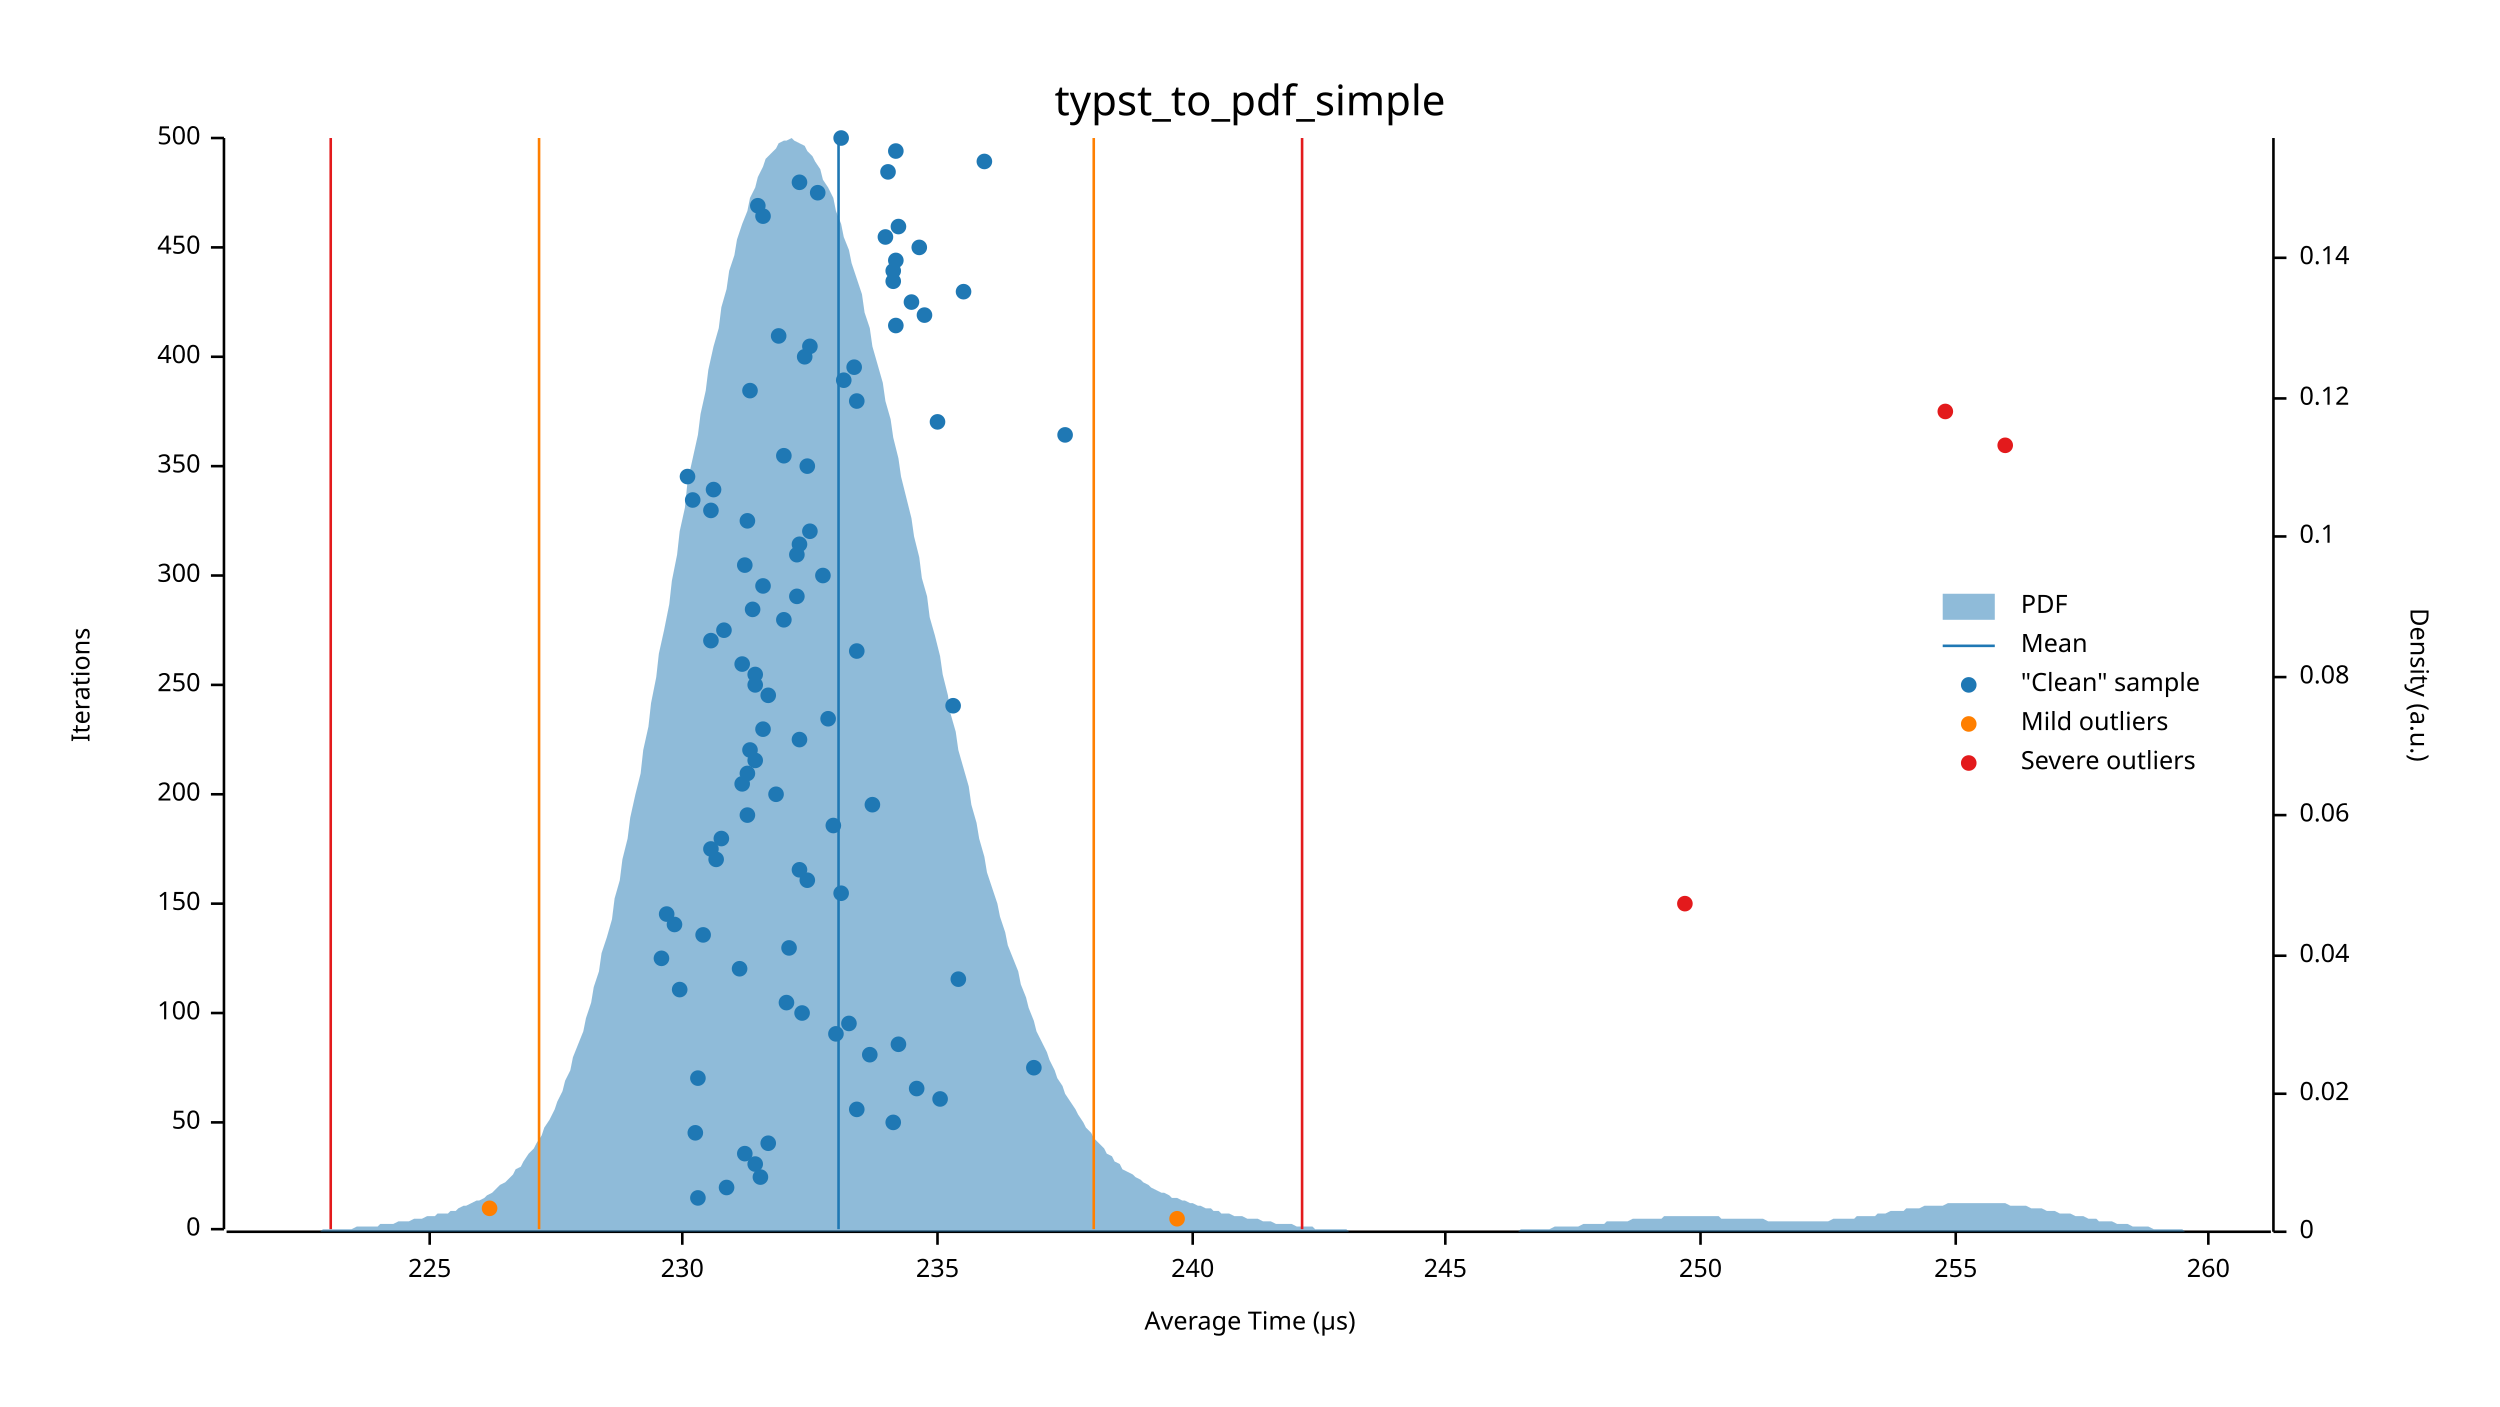
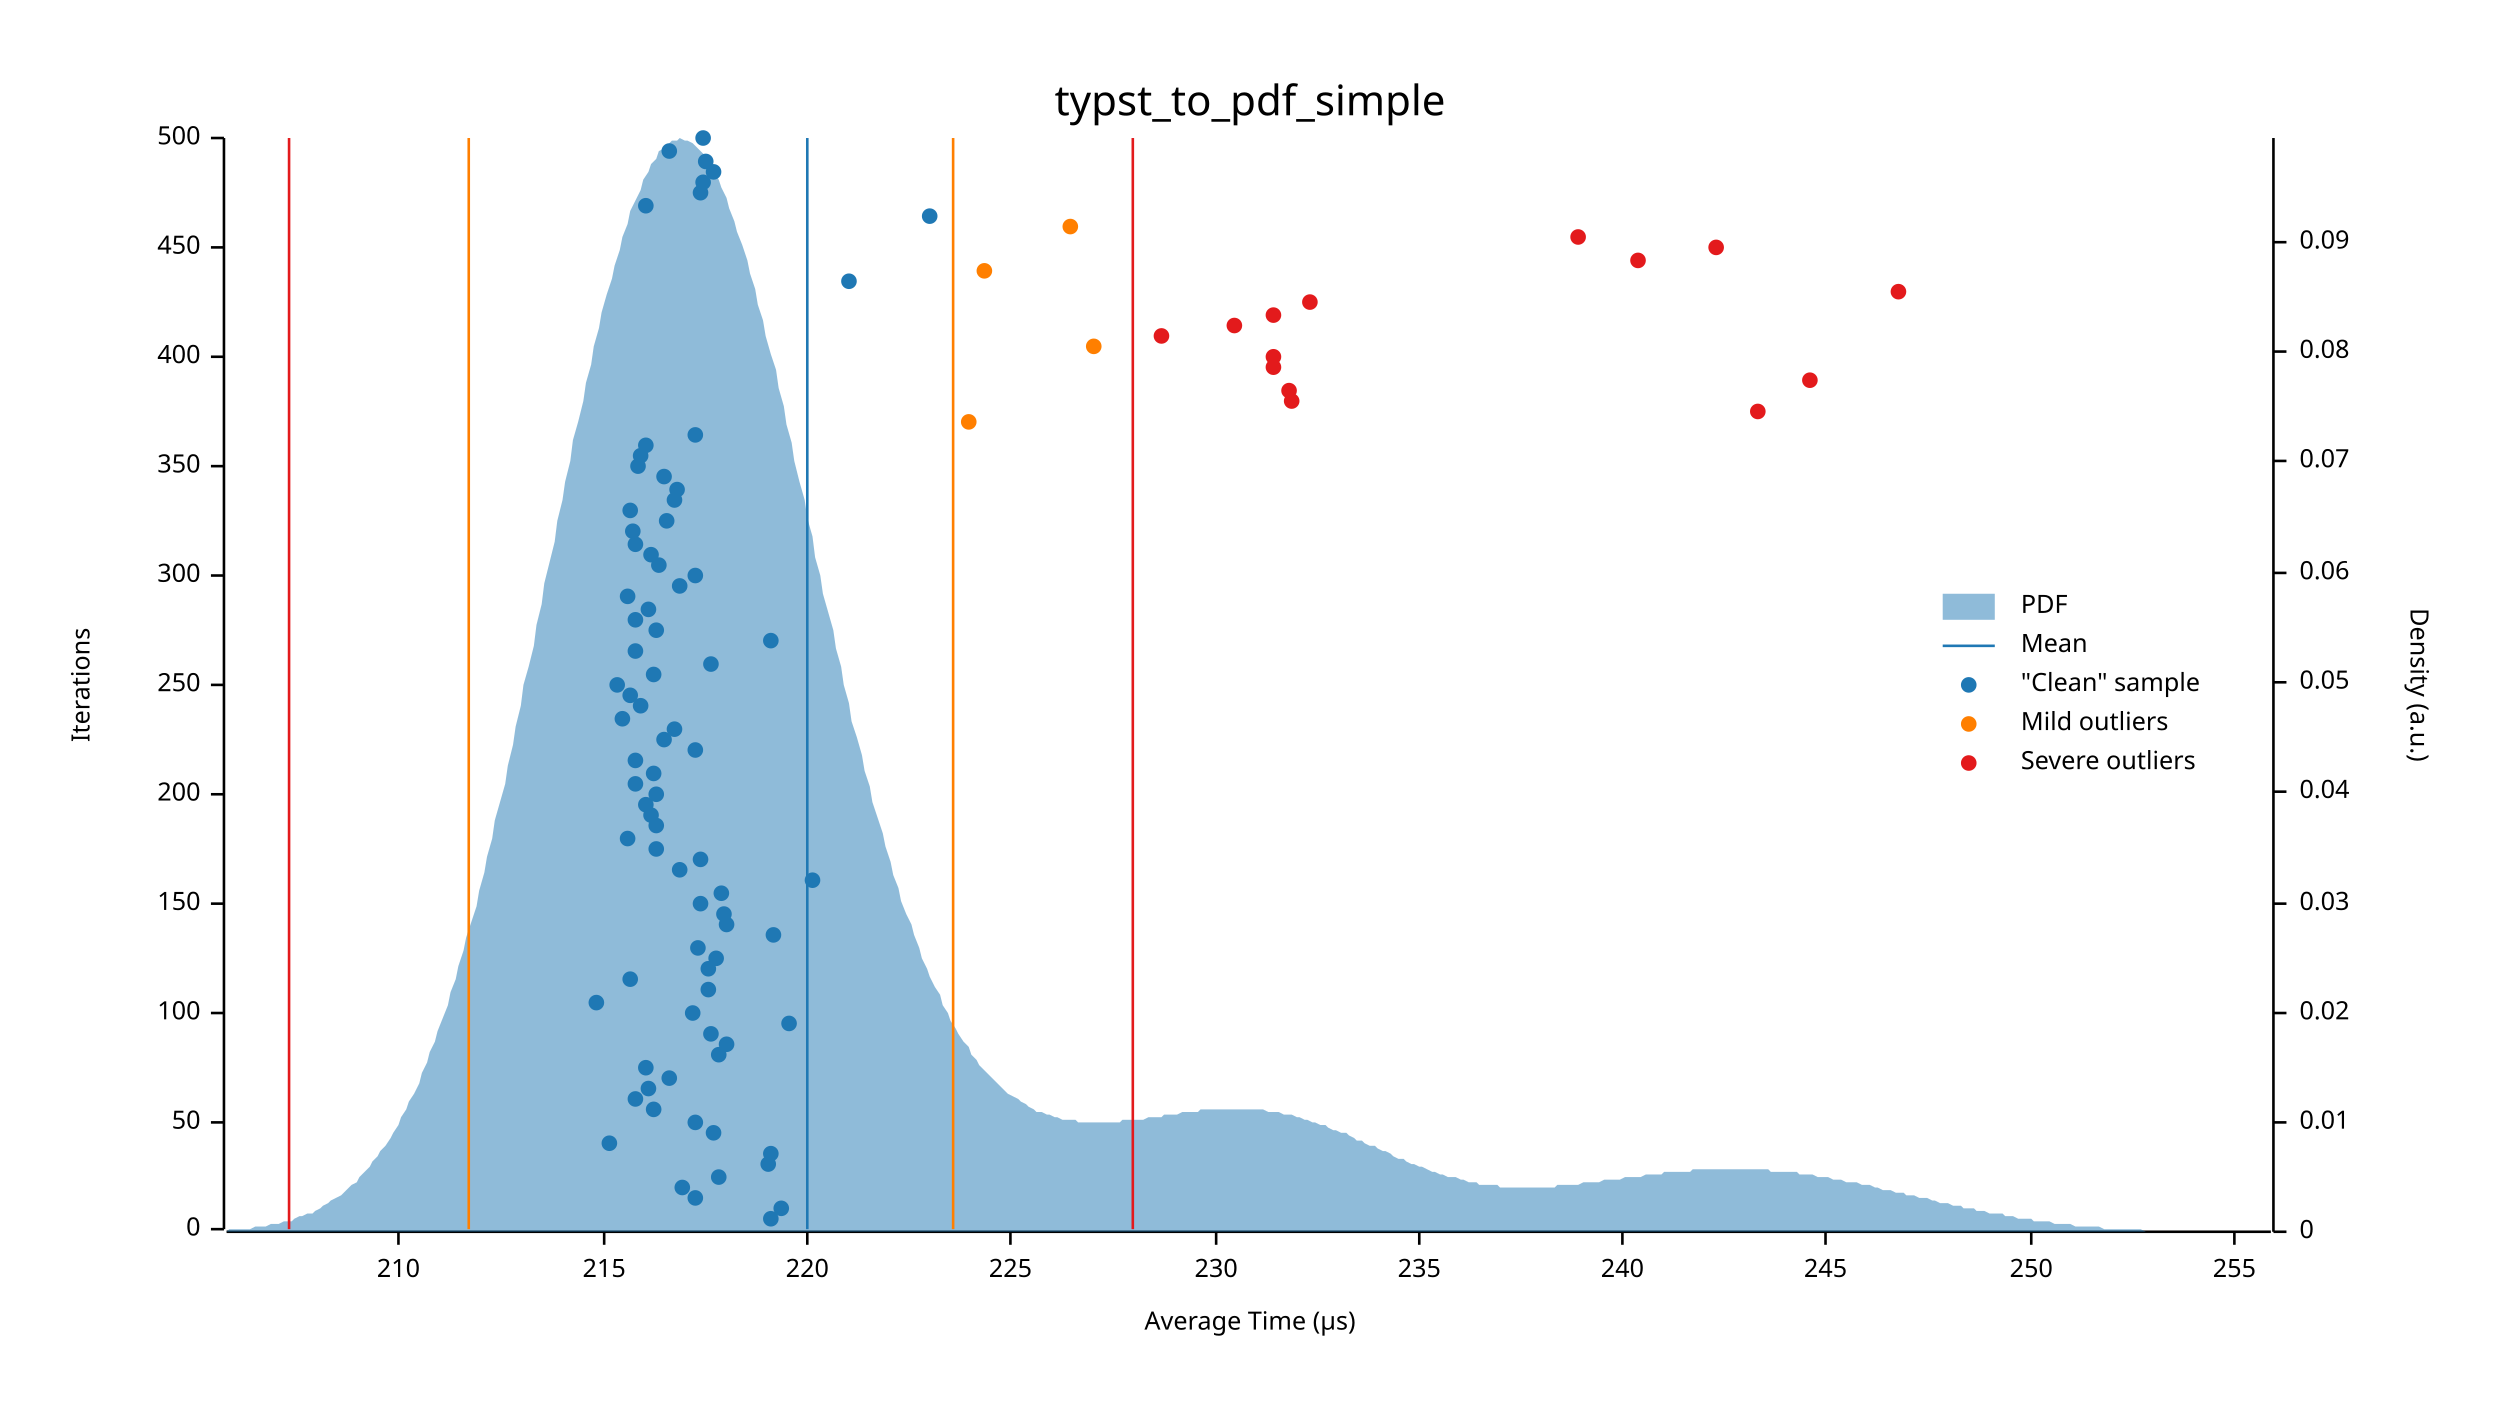
<svg xmlns="http://www.w3.org/2000/svg" width="960" height="540" viewBox="0 0 960 540">
  <text x="480" y="32" dy="0.76em" text-anchor="middle" font-family="sans-serif" font-size="16.129" opacity="1" fill="#000000">
typst_to_pdf_simple
</text>
  <text x="27" y="263" dy="0.76em" text-anchor="middle" font-family="sans-serif" font-size="9.677" opacity="1" fill="#000000" transform="rotate(270, 27, 263)">
Iterations
</text>
  <text x="480" y="513" dy="-0.5ex" text-anchor="middle" font-family="sans-serif" font-size="9.677" opacity="1" fill="#000000">
Average Time (µs)
</text>
  <polyline fill="none" opacity="1" stroke="#000000" stroke-width="1" points="86,53 86,472 " />
  <text x="77" y="472" dy="0.5ex" text-anchor="end" font-family="sans-serif" font-size="9.677" opacity="1" fill="#000000">
0
</text>
  <polyline fill="none" opacity="1" stroke="#000000" stroke-width="1" points="81,472 86,472 " />
  <text x="77" y="431" dy="0.5ex" text-anchor="end" font-family="sans-serif" font-size="9.677" opacity="1" fill="#000000">
50
</text>
  <polyline fill="none" opacity="1" stroke="#000000" stroke-width="1" points="81,431 86,431 " />
  <text x="77" y="389" dy="0.5ex" text-anchor="end" font-family="sans-serif" font-size="9.677" opacity="1" fill="#000000">
100
</text>
  <polyline fill="none" opacity="1" stroke="#000000" stroke-width="1" points="81,389 86,389 " />
  <text x="77" y="347" dy="0.5ex" text-anchor="end" font-family="sans-serif" font-size="9.677" opacity="1" fill="#000000">
150
</text>
  <polyline fill="none" opacity="1" stroke="#000000" stroke-width="1" points="81,347 86,347 " />
  <text x="77" y="305" dy="0.5ex" text-anchor="end" font-family="sans-serif" font-size="9.677" opacity="1" fill="#000000">
200
</text>
  <polyline fill="none" opacity="1" stroke="#000000" stroke-width="1" points="81,305 86,305 " />
  <text x="77" y="263" dy="0.5ex" text-anchor="end" font-family="sans-serif" font-size="9.677" opacity="1" fill="#000000">
250
</text>
  <polyline fill="none" opacity="1" stroke="#000000" stroke-width="1" points="81,263 86,263 " />
  <text x="77" y="221" dy="0.5ex" text-anchor="end" font-family="sans-serif" font-size="9.677" opacity="1" fill="#000000">
300
</text>
  <polyline fill="none" opacity="1" stroke="#000000" stroke-width="1" points="81,221 86,221 " />
  <text x="77" y="179" dy="0.5ex" text-anchor="end" font-family="sans-serif" font-size="9.677" opacity="1" fill="#000000">
350
</text>
  <polyline fill="none" opacity="1" stroke="#000000" stroke-width="1" points="81,179 86,179 " />
  <text x="77" y="137" dy="0.5ex" text-anchor="end" font-family="sans-serif" font-size="9.677" opacity="1" fill="#000000">
400
</text>
  <polyline fill="none" opacity="1" stroke="#000000" stroke-width="1" points="81,137 86,137 " />
  <text x="77" y="95" dy="0.5ex" text-anchor="end" font-family="sans-serif" font-size="9.677" opacity="1" fill="#000000">
450
</text>
  <polyline fill="none" opacity="1" stroke="#000000" stroke-width="1" points="81,95 86,95 " />
  <text x="77" y="53" dy="0.5ex" text-anchor="end" font-family="sans-serif" font-size="9.677" opacity="1" fill="#000000">
500
</text>
  <polyline fill="none" opacity="1" stroke="#000000" stroke-width="1" points="81,53 86,53 " />
  <polyline fill="none" opacity="1" stroke="#000000" stroke-width="1" points="87,473 872,473 " />
-   <text x="165" y="483" dy="0.76em" text-anchor="middle" font-family="sans-serif" font-size="9.677" opacity="1" fill="#000000">
+   <text x="153" y="483" dy="0.76em" text-anchor="middle" font-family="sans-serif" font-size="9.677" opacity="1" fill="#000000">
+ 210
+ </text>
+   <polyline fill="none" opacity="1" stroke="#000000" stroke-width="1" points="153,473 153,478 " />
+   <text x="232" y="483" dy="0.76em" text-anchor="middle" font-family="sans-serif" font-size="9.677" opacity="1" fill="#000000">
+ 215
+ </text>
+   <polyline fill="none" opacity="1" stroke="#000000" stroke-width="1" points="232,473 232,478 " />
+   <text x="310" y="483" dy="0.76em" text-anchor="middle" font-family="sans-serif" font-size="9.677" opacity="1" fill="#000000">
+ 220
+ </text>
+   <polyline fill="none" opacity="1" stroke="#000000" stroke-width="1" points="310,473 310,478 " />
+   <text x="388" y="483" dy="0.76em" text-anchor="middle" font-family="sans-serif" font-size="9.677" opacity="1" fill="#000000">
225
</text>
-   <polyline fill="none" opacity="1" stroke="#000000" stroke-width="1" points="165,473 165,478 " />
-   <text x="262" y="483" dy="0.76em" text-anchor="middle" font-family="sans-serif" font-size="9.677" opacity="1" fill="#000000">
+   <polyline fill="none" opacity="1" stroke="#000000" stroke-width="1" points="388,473 388,478 " />
+   <text x="467" y="483" dy="0.76em" text-anchor="middle" font-family="sans-serif" font-size="9.677" opacity="1" fill="#000000">
230
</text>
-   <polyline fill="none" opacity="1" stroke="#000000" stroke-width="1" points="262,473 262,478 " />
-   <text x="360" y="483" dy="0.76em" text-anchor="middle" font-family="sans-serif" font-size="9.677" opacity="1" fill="#000000">
+   <polyline fill="none" opacity="1" stroke="#000000" stroke-width="1" points="467,473 467,478 " />
+   <text x="545" y="483" dy="0.76em" text-anchor="middle" font-family="sans-serif" font-size="9.677" opacity="1" fill="#000000">
235
</text>
-   <polyline fill="none" opacity="1" stroke="#000000" stroke-width="1" points="360,473 360,478 " />
-   <text x="458" y="483" dy="0.76em" text-anchor="middle" font-family="sans-serif" font-size="9.677" opacity="1" fill="#000000">
+   <polyline fill="none" opacity="1" stroke="#000000" stroke-width="1" points="545,473 545,478 " />
+   <text x="623" y="483" dy="0.76em" text-anchor="middle" font-family="sans-serif" font-size="9.677" opacity="1" fill="#000000">
240
</text>
-   <polyline fill="none" opacity="1" stroke="#000000" stroke-width="1" points="458,473 458,478 " />
-   <text x="555" y="483" dy="0.76em" text-anchor="middle" font-family="sans-serif" font-size="9.677" opacity="1" fill="#000000">
+   <polyline fill="none" opacity="1" stroke="#000000" stroke-width="1" points="623,473 623,478 " />
+   <text x="701" y="483" dy="0.76em" text-anchor="middle" font-family="sans-serif" font-size="9.677" opacity="1" fill="#000000">
245
</text>
-   <polyline fill="none" opacity="1" stroke="#000000" stroke-width="1" points="555,473 555,478 " />
-   <text x="653" y="483" dy="0.76em" text-anchor="middle" font-family="sans-serif" font-size="9.677" opacity="1" fill="#000000">
+   <polyline fill="none" opacity="1" stroke="#000000" stroke-width="1" points="701,473 701,478 " />
+   <text x="780" y="483" dy="0.76em" text-anchor="middle" font-family="sans-serif" font-size="9.677" opacity="1" fill="#000000">
250
</text>
-   <polyline fill="none" opacity="1" stroke="#000000" stroke-width="1" points="653,473 653,478 " />
-   <text x="751" y="483" dy="0.76em" text-anchor="middle" font-family="sans-serif" font-size="9.677" opacity="1" fill="#000000">
+   <polyline fill="none" opacity="1" stroke="#000000" stroke-width="1" points="780,473 780,478 " />
+   <text x="858" y="483" dy="0.76em" text-anchor="middle" font-family="sans-serif" font-size="9.677" opacity="1" fill="#000000">
255
</text>
-   <polyline fill="none" opacity="1" stroke="#000000" stroke-width="1" points="751,473 751,478 " />
-   <text x="848" y="483" dy="0.76em" text-anchor="middle" font-family="sans-serif" font-size="9.677" opacity="1" fill="#000000">
- 260
- </text>
-   <polyline fill="none" opacity="1" stroke="#000000" stroke-width="1" points="848,473 848,478 " />
+   <polyline fill="none" opacity="1" stroke="#000000" stroke-width="1" points="858,473 858,478 " />
  <text x="933" y="263" dy="0.76em" text-anchor="middle" font-family="sans-serif" font-size="9.677" opacity="1" fill="#000000" transform="rotate(90, 933, 263)">
Density (a.u.)
</text>
  <polyline fill="none" opacity="1" stroke="#000000" stroke-width="1" points="873,53 873,473 " />
  <text x="883" y="473" dy="0.5ex" text-anchor="start" font-family="sans-serif" font-size="9.677" opacity="1" fill="#000000">
0
</text>
  <polyline fill="none" opacity="1" stroke="#000000" stroke-width="1" points="873,473 878,473 " />
-   <text x="883" y="420" dy="0.5ex" text-anchor="start" font-family="sans-serif" font-size="9.677" opacity="1" fill="#000000">
+   <text x="883" y="431" dy="0.5ex" text-anchor="start" font-family="sans-serif" font-size="9.677" opacity="1" fill="#000000">
+ 0.01
+ </text>
+   <polyline fill="none" opacity="1" stroke="#000000" stroke-width="1" points="873,431 878,431 " />
+   <text x="883" y="389" dy="0.5ex" text-anchor="start" font-family="sans-serif" font-size="9.677" opacity="1" fill="#000000">
0.02
</text>
-   <polyline fill="none" opacity="1" stroke="#000000" stroke-width="1" points="873,420 878,420 " />
-   <text x="883" y="367" dy="0.5ex" text-anchor="start" font-family="sans-serif" font-size="9.677" opacity="1" fill="#000000">
+   <polyline fill="none" opacity="1" stroke="#000000" stroke-width="1" points="873,389 878,389 " />
+   <text x="883" y="347" dy="0.5ex" text-anchor="start" font-family="sans-serif" font-size="9.677" opacity="1" fill="#000000">
+ 0.03
+ </text>
+   <polyline fill="none" opacity="1" stroke="#000000" stroke-width="1" points="873,347 878,347 " />
+   <text x="883" y="304" dy="0.5ex" text-anchor="start" font-family="sans-serif" font-size="9.677" opacity="1" fill="#000000">
0.04
</text>
-   <polyline fill="none" opacity="1" stroke="#000000" stroke-width="1" points="873,367 878,367 " />
-   <text x="883" y="313" dy="0.5ex" text-anchor="start" font-family="sans-serif" font-size="9.677" opacity="1" fill="#000000">
+   <polyline fill="none" opacity="1" stroke="#000000" stroke-width="1" points="873,304 878,304 " />
+   <text x="883" y="262" dy="0.5ex" text-anchor="start" font-family="sans-serif" font-size="9.677" opacity="1" fill="#000000">
+ 0.05
+ </text>
+   <polyline fill="none" opacity="1" stroke="#000000" stroke-width="1" points="873,262 878,262 " />
+   <text x="883" y="220" dy="0.5ex" text-anchor="start" font-family="sans-serif" font-size="9.677" opacity="1" fill="#000000">
0.06
</text>
-   <polyline fill="none" opacity="1" stroke="#000000" stroke-width="1" points="873,313 878,313 " />
-   <text x="883" y="260" dy="0.5ex" text-anchor="start" font-family="sans-serif" font-size="9.677" opacity="1" fill="#000000">
+   <polyline fill="none" opacity="1" stroke="#000000" stroke-width="1" points="873,220 878,220 " />
+   <text x="883" y="177" dy="0.5ex" text-anchor="start" font-family="sans-serif" font-size="9.677" opacity="1" fill="#000000">
+ 0.07
+ </text>
+   <polyline fill="none" opacity="1" stroke="#000000" stroke-width="1" points="873,177 878,177 " />
+   <text x="883" y="135" dy="0.5ex" text-anchor="start" font-family="sans-serif" font-size="9.677" opacity="1" fill="#000000">
0.08
</text>
-   <polyline fill="none" opacity="1" stroke="#000000" stroke-width="1" points="873,260 878,260 " />
-   <text x="883" y="206" dy="0.5ex" text-anchor="start" font-family="sans-serif" font-size="9.677" opacity="1" fill="#000000">
- 0.1
- </text>
-   <polyline fill="none" opacity="1" stroke="#000000" stroke-width="1" points="873,206 878,206 " />
-   <text x="883" y="153" dy="0.5ex" text-anchor="start" font-family="sans-serif" font-size="9.677" opacity="1" fill="#000000">
- 0.12
- </text>
-   <polyline fill="none" opacity="1" stroke="#000000" stroke-width="1" points="873,153 878,153 " />
-   <text x="883" y="99" dy="0.5ex" text-anchor="start" font-family="sans-serif" font-size="9.677" opacity="1" fill="#000000">
- 0.14
- </text>
-   <polyline fill="none" opacity="1" stroke="#000000" stroke-width="1" points="873,99 878,99 " />
-   <polygon opacity="0.5" fill="#1F78B4" points="87,473 88,473 90,473 91,473 93,473 94,473 96,473 98,473 99,473 101,473 102,473 104,473 105,473 107,473 109,473 110,473 112,473 113,473 115,473 116,473 118,473 120,473 121,473 123,473 124,472 126,472 127,472 129,472 131,472 132,472 134,472 135,472 137,471 138,471 140,471 142,471 143,471 145,471 146,470 148,470 150,470 151,470 153,469 154,469 156,469 157,469 159,468 161,468 162,468 164,467 165,467 167,467 168,466 170,466 172,466 173,465 175,465 176,464 178,463 179,463 181,462 183,461 184,461 186,460 187,459 189,458 190,457 192,455 194,454 195,453 197,451 198,449 200,448 201,446 203,443 205,441 206,439 208,436 209,433 211,430 213,426 214,423 216,419 217,415 219,411 220,406 222,401 224,396 225,391 227,385 228,379 230,373 231,366 233,360 235,353 236,345 238,338 239,330 241,322 242,314 244,305 246,297 247,288 249,279 250,270 252,260 253,251 255,242 257,232 258,223 260,213 261,204 263,195 264,185 266,176 268,167 269,159 271,150 272,142 274,133 276,126 277,118 279,111 280,104 282,98 283,92 285,86 287,81 288,76 290,72 291,68 293,64 294,61 296,59 298,57 299,55 301,54 302,54 304,53 305,54 307,55 309,56 310,58 312,60 313,62 315,65 316,69 318,72 320,76 321,81 323,86 324,91 326,96 327,101 329,107 331,113 332,120 334,126 335,133 337,140 339,147 340,154 342,161 343,168 345,176 346,183 348,191 350,199 351,206 353,214 354,222 356,229 357,237 359,244 361,252 362,259 364,267 365,274 367,281 368,288 370,295 372,302 373,309 375,316 376,322 378,329 379,335 381,341 383,347 384,352 386,358 387,363 389,368 391,373 392,378 394,383 395,387 397,392 398,396 400,400 402,404 403,407 405,411 406,414 408,417 409,420 411,423 413,426 414,428 416,431 417,433 419,435 420,437 422,439 424,441 425,443 427,444 428,446 430,447 431,449 433,450 435,451 436,452 438,453 439,454 441,455 442,456 444,457 446,458 447,458 449,459 450,460 452,460 454,461 455,461 457,462 458,462 460,463 461,463 463,464 465,464 466,465 468,465 469,466 471,466 472,466 474,467 476,467 477,467 479,468 480,468 482,468 483,468 485,469 487,469 488,469 490,470 491,470 493,470 494,470 496,470 498,471 499,471 501,471 502,471 504,471 505,472 507,472 509,472 510,472 512,472 513,472 515,472 517,472 518,473 520,473 521,473 523,473 524,473 526,473 528,473 529,473 531,473 532,473 534,473 535,473 537,473 539,473 540,473 542,473 543,473 545,473 546,473 548,473 550,473 551,473 553,473 554,473 556,473 557,473 559,473 561,473 562,473 564,473 565,473 567,473 568,473 570,473 572,473 573,473 575,473 576,473 578,473 580,473 581,473 583,473 584,472 586,472 587,472 589,472 591,472 592,472 594,472 595,472 597,471 598,471 600,471 602,471 603,471 605,471 606,471 608,470 609,470 611,470 613,470 614,470 616,470 617,469 619,469 620,469 622,469 624,469 625,469 627,468 628,468 630,468 632,468 633,468 635,468 636,468 638,468 639,467 641,467 643,467 644,467 646,467 647,467 649,467 650,467 652,467 654,467 655,467 657,467 658,467 660,467 661,468 663,468 665,468 666,468 668,468 669,468 671,468 672,468 674,468 676,468 677,468 679,469 680,469 682,469 683,469 685,469 687,469 688,469 690,469 691,469 693,469 695,469 696,469 698,469 699,469 701,469 702,469 704,468 706,468 707,468 709,468 710,468 712,468 713,467 715,467 717,467 718,467 720,467 721,466 723,466 724,466 726,465 728,465 729,465 731,465 732,464 734,464 735,464 737,464 739,463 740,463 742,463 743,463 745,463 746,463 748,462 750,462 751,462 753,462 754,462 756,462 758,462 759,462 761,462 762,462 764,462 765,462 767,462 769,462 770,462 772,463 773,463 775,463 776,463 778,463 780,464 781,464 783,464 784,464 786,465 787,465 789,465 791,466 792,466 794,466 795,466 797,467 798,467 800,467 802,468 803,468 805,468 806,469 808,469 809,469 811,469 813,470 814,470 816,470 817,470 819,471 821,471 822,471 824,471 825,471 827,472 828,472 830,472 832,472 833,472 835,472 836,472 838,472 839,473 841,473 843,473 844,473 846,473 847,473 849,473 850,473 852,473 854,473 855,473 857,473 858,473 860,473 861,473 863,473 865,473 866,473 868,473 869,473 871,473 873,473 873,473 87,473 " />
-   <polyline fill="none" opacity="1" stroke="#1F78B4" stroke-width="1" points="322,472 322,53 " />
-   <polyline fill="none" opacity="1" stroke="#FF7F00" stroke-width="1" points="207,472 207,53 " />
-   <polyline fill="none" opacity="1" stroke="#FF7F00" stroke-width="1" points="420,472 420,53 " />
-   <polyline fill="none" opacity="1" stroke="#E31A1C" stroke-width="1" points="127,472 127,53 " />
-   <polyline fill="none" opacity="1" stroke="#E31A1C" stroke-width="1" points="500,472 500,53 " />
-   <circle cx="268" cy="460" r="3" opacity="1" fill="#1F78B4" stroke="none" stroke-width="1" />
-   <circle cx="279" cy="456" r="3" opacity="1" fill="#1F78B4" stroke="none" stroke-width="1" />
-   <circle cx="292" cy="452" r="3" opacity="1" fill="#1F78B4" stroke="none" stroke-width="1" />
-   <circle cx="290" cy="447" r="3" opacity="1" fill="#1F78B4" stroke="none" stroke-width="1" />
-   <circle cx="286" cy="443" r="3" opacity="1" fill="#1F78B4" stroke="none" stroke-width="1" />
-   <circle cx="295" cy="439" r="3" opacity="1" fill="#1F78B4" stroke="none" stroke-width="1" />
-   <circle cx="267" cy="435" r="3" opacity="1" fill="#1F78B4" stroke="none" stroke-width="1" />
-   <circle cx="343" cy="431" r="3" opacity="1" fill="#1F78B4" stroke="none" stroke-width="1" />
-   <circle cx="329" cy="426" r="3" opacity="1" fill="#1F78B4" stroke="none" stroke-width="1" />
-   <circle cx="361" cy="422" r="3" opacity="1" fill="#1F78B4" stroke="none" stroke-width="1" />
-   <circle cx="352" cy="418" r="3" opacity="1" fill="#1F78B4" stroke="none" stroke-width="1" />
-   <circle cx="268" cy="414" r="3" opacity="1" fill="#1F78B4" stroke="none" stroke-width="1" />
-   <circle cx="397" cy="410" r="3" opacity="1" fill="#1F78B4" stroke="none" stroke-width="1" />
-   <circle cx="334" cy="405" r="3" opacity="1" fill="#1F78B4" stroke="none" stroke-width="1" />
-   <circle cx="345" cy="401" r="3" opacity="1" fill="#1F78B4" stroke="none" stroke-width="1" />
-   <circle cx="321" cy="397" r="3" opacity="1" fill="#1F78B4" stroke="none" stroke-width="1" />
-   <circle cx="326" cy="393" r="3" opacity="1" fill="#1F78B4" stroke="none" stroke-width="1" />
-   <circle cx="308" cy="389" r="3" opacity="1" fill="#1F78B4" stroke="none" stroke-width="1" />
-   <circle cx="302" cy="385" r="3" opacity="1" fill="#1F78B4" stroke="none" stroke-width="1" />
-   <circle cx="261" cy="380" r="3" opacity="1" fill="#1F78B4" stroke="none" stroke-width="1" />
-   <circle cx="368" cy="376" r="3" opacity="1" fill="#1F78B4" stroke="none" stroke-width="1" />
-   <circle cx="284" cy="372" r="3" opacity="1" fill="#1F78B4" stroke="none" stroke-width="1" />
-   <circle cx="254" cy="368" r="3" opacity="1" fill="#1F78B4" stroke="none" stroke-width="1" />
-   <circle cx="303" cy="364" r="3" opacity="1" fill="#1F78B4" stroke="none" stroke-width="1" />
-   <circle cx="270" cy="359" r="3" opacity="1" fill="#1F78B4" stroke="none" stroke-width="1" />
-   <circle cx="259" cy="355" r="3" opacity="1" fill="#1F78B4" stroke="none" stroke-width="1" />
-   <circle cx="256" cy="351" r="3" opacity="1" fill="#1F78B4" stroke="none" stroke-width="1" />
-   <circle cx="323" cy="343" r="3" opacity="1" fill="#1F78B4" stroke="none" stroke-width="1" />
-   <circle cx="310" cy="338" r="3" opacity="1" fill="#1F78B4" stroke="none" stroke-width="1" />
-   <circle cx="307" cy="334" r="3" opacity="1" fill="#1F78B4" stroke="none" stroke-width="1" />
-   <circle cx="275" cy="330" r="3" opacity="1" fill="#1F78B4" stroke="none" stroke-width="1" />
-   <circle cx="273" cy="326" r="3" opacity="1" fill="#1F78B4" stroke="none" stroke-width="1" />
-   <circle cx="277" cy="322" r="3" opacity="1" fill="#1F78B4" stroke="none" stroke-width="1" />
-   <circle cx="320" cy="317" r="3" opacity="1" fill="#1F78B4" stroke="none" stroke-width="1" />
-   <circle cx="287" cy="313" r="3" opacity="1" fill="#1F78B4" stroke="none" stroke-width="1" />
-   <circle cx="335" cy="309" r="3" opacity="1" fill="#1F78B4" stroke="none" stroke-width="1" />
-   <circle cx="298" cy="305" r="3" opacity="1" fill="#1F78B4" stroke="none" stroke-width="1" />
-   <circle cx="285" cy="301" r="3" opacity="1" fill="#1F78B4" stroke="none" stroke-width="1" />
-   <circle cx="287" cy="297" r="3" opacity="1" fill="#1F78B4" stroke="none" stroke-width="1" />
-   <circle cx="290" cy="292" r="3" opacity="1" fill="#1F78B4" stroke="none" stroke-width="1" />
-   <circle cx="288" cy="288" r="3" opacity="1" fill="#1F78B4" stroke="none" stroke-width="1" />
-   <circle cx="307" cy="284" r="3" opacity="1" fill="#1F78B4" stroke="none" stroke-width="1" />
-   <circle cx="293" cy="280" r="3" opacity="1" fill="#1F78B4" stroke="none" stroke-width="1" />
-   <circle cx="318" cy="276" r="3" opacity="1" fill="#1F78B4" stroke="none" stroke-width="1" />
-   <circle cx="366" cy="271" r="3" opacity="1" fill="#1F78B4" stroke="none" stroke-width="1" />
-   <circle cx="295" cy="267" r="3" opacity="1" fill="#1F78B4" stroke="none" stroke-width="1" />
-   <circle cx="290" cy="263" r="3" opacity="1" fill="#1F78B4" stroke="none" stroke-width="1" />
-   <circle cx="290" cy="259" r="3" opacity="1" fill="#1F78B4" stroke="none" stroke-width="1" />
-   <circle cx="285" cy="255" r="3" opacity="1" fill="#1F78B4" stroke="none" stroke-width="1" />
-   <circle cx="329" cy="250" r="3" opacity="1" fill="#1F78B4" stroke="none" stroke-width="1" />
-   <circle cx="273" cy="246" r="3" opacity="1" fill="#1F78B4" stroke="none" stroke-width="1" />
-   <circle cx="278" cy="242" r="3" opacity="1" fill="#1F78B4" stroke="none" stroke-width="1" />
-   <circle cx="301" cy="238" r="3" opacity="1" fill="#1F78B4" stroke="none" stroke-width="1" />
-   <circle cx="289" cy="234" r="3" opacity="1" fill="#1F78B4" stroke="none" stroke-width="1" />
-   <circle cx="306" cy="229" r="3" opacity="1" fill="#1F78B4" stroke="none" stroke-width="1" />
-   <circle cx="293" cy="225" r="3" opacity="1" fill="#1F78B4" stroke="none" stroke-width="1" />
-   <circle cx="316" cy="221" r="3" opacity="1" fill="#1F78B4" stroke="none" stroke-width="1" />
-   <circle cx="286" cy="217" r="3" opacity="1" fill="#1F78B4" stroke="none" stroke-width="1" />
-   <circle cx="306" cy="213" r="3" opacity="1" fill="#1F78B4" stroke="none" stroke-width="1" />
-   <circle cx="307" cy="209" r="3" opacity="1" fill="#1F78B4" stroke="none" stroke-width="1" />
-   <circle cx="311" cy="204" r="3" opacity="1" fill="#1F78B4" stroke="none" stroke-width="1" />
-   <circle cx="287" cy="200" r="3" opacity="1" fill="#1F78B4" stroke="none" stroke-width="1" />
-   <circle cx="273" cy="196" r="3" opacity="1" fill="#1F78B4" stroke="none" stroke-width="1" />
-   <circle cx="266" cy="192" r="3" opacity="1" fill="#1F78B4" stroke="none" stroke-width="1" />
-   <circle cx="274" cy="188" r="3" opacity="1" fill="#1F78B4" stroke="none" stroke-width="1" />
-   <circle cx="264" cy="183" r="3" opacity="1" fill="#1F78B4" stroke="none" stroke-width="1" />
-   <circle cx="310" cy="179" r="3" opacity="1" fill="#1F78B4" stroke="none" stroke-width="1" />
-   <circle cx="301" cy="175" r="3" opacity="1" fill="#1F78B4" stroke="none" stroke-width="1" />
-   <circle cx="409" cy="167" r="3" opacity="1" fill="#1F78B4" stroke="none" stroke-width="1" />
-   <circle cx="360" cy="162" r="3" opacity="1" fill="#1F78B4" stroke="none" stroke-width="1" />
-   <circle cx="329" cy="154" r="3" opacity="1" fill="#1F78B4" stroke="none" stroke-width="1" />
-   <circle cx="288" cy="150" r="3" opacity="1" fill="#1F78B4" stroke="none" stroke-width="1" />
-   <circle cx="324" cy="146" r="3" opacity="1" fill="#1F78B4" stroke="none" stroke-width="1" />
-   <circle cx="328" cy="141" r="3" opacity="1" fill="#1F78B4" stroke="none" stroke-width="1" />
-   <circle cx="309" cy="137" r="3" opacity="1" fill="#1F78B4" stroke="none" stroke-width="1" />
-   <circle cx="311" cy="133" r="3" opacity="1" fill="#1F78B4" stroke="none" stroke-width="1" />
-   <circle cx="299" cy="129" r="3" opacity="1" fill="#1F78B4" stroke="none" stroke-width="1" />
-   <circle cx="344" cy="125" r="3" opacity="1" fill="#1F78B4" stroke="none" stroke-width="1" />
-   <circle cx="355" cy="121" r="3" opacity="1" fill="#1F78B4" stroke="none" stroke-width="1" />
-   <circle cx="350" cy="116" r="3" opacity="1" fill="#1F78B4" stroke="none" stroke-width="1" />
-   <circle cx="370" cy="112" r="3" opacity="1" fill="#1F78B4" stroke="none" stroke-width="1" />
-   <circle cx="343" cy="108" r="3" opacity="1" fill="#1F78B4" stroke="none" stroke-width="1" />
-   <circle cx="343" cy="104" r="3" opacity="1" fill="#1F78B4" stroke="none" stroke-width="1" />
-   <circle cx="344" cy="100" r="3" opacity="1" fill="#1F78B4" stroke="none" stroke-width="1" />
-   <circle cx="353" cy="95" r="3" opacity="1" fill="#1F78B4" stroke="none" stroke-width="1" />
-   <circle cx="340" cy="91" r="3" opacity="1" fill="#1F78B4" stroke="none" stroke-width="1" />
-   <circle cx="345" cy="87" r="3" opacity="1" fill="#1F78B4" stroke="none" stroke-width="1" />
-   <circle cx="293" cy="83" r="3" opacity="1" fill="#1F78B4" stroke="none" stroke-width="1" />
-   <circle cx="291" cy="79" r="3" opacity="1" fill="#1F78B4" stroke="none" stroke-width="1" />
-   <circle cx="314" cy="74" r="3" opacity="1" fill="#1F78B4" stroke="none" stroke-width="1" />
-   <circle cx="307" cy="70" r="3" opacity="1" fill="#1F78B4" stroke="none" stroke-width="1" />
-   <circle cx="341" cy="66" r="3" opacity="1" fill="#1F78B4" stroke="none" stroke-width="1" />
-   <circle cx="378" cy="62" r="3" opacity="1" fill="#1F78B4" stroke="none" stroke-width="1" />
-   <circle cx="344" cy="58" r="3" opacity="1" fill="#1F78B4" stroke="none" stroke-width="1" />
-   <circle cx="323" cy="53" r="3" opacity="1" fill="#1F78B4" stroke="none" stroke-width="1" />
-   <circle cx="452" cy="468" r="3" opacity="1" fill="#FF7F00" stroke="none" stroke-width="1" />
-   <circle cx="188" cy="464" r="3" opacity="1" fill="#FF7F00" stroke="none" stroke-width="1" />
-   <circle cx="647" cy="347" r="3" opacity="1" fill="#E31A1C" stroke="none" stroke-width="1" />
-   <circle cx="770" cy="171" r="3" opacity="1" fill="#E31A1C" stroke="none" stroke-width="1" />
-   <circle cx="747" cy="158" r="3" opacity="1" fill="#E31A1C" stroke="none" stroke-width="1" />
+   <polyline fill="none" opacity="1" stroke="#000000" stroke-width="1" points="873,135 878,135 " />
+   <text x="883" y="93" dy="0.5ex" text-anchor="start" font-family="sans-serif" font-size="9.677" opacity="1" fill="#000000">
+ 0.09
+ </text>
+   <polyline fill="none" opacity="1" stroke="#000000" stroke-width="1" points="873,93 878,93 " />
+   <polygon opacity="0.5" fill="#1F78B4" points="87,473 88,472 90,472 91,472 93,472 94,472 96,472 98,471 99,471 101,471 102,471 104,470 105,470 107,470 109,469 110,469 112,469 113,468 115,467 116,467 118,466 120,466 121,465 123,464 124,463 126,462 127,461 129,460 131,459 132,458 134,456 135,455 137,454 138,452 140,450 142,448 143,446 145,444 146,442 148,440 150,437 151,435 153,432 154,429 156,426 157,423 159,420 161,416 162,412 164,408 165,404 167,400 168,396 170,391 172,386 173,381 175,376 176,371 178,365 179,360 181,354 183,348 184,342 186,335 187,329 189,322 190,315 192,308 194,301 195,294 197,286 198,279 200,271 201,263 203,256 205,248 206,240 208,232 209,224 211,216 213,208 214,200 216,192 217,185 219,177 220,169 222,162 224,154 225,147 227,140 228,133 230,126 231,120 233,113 235,107 236,102 238,96 239,91 241,86 242,81 244,77 246,73 247,69 249,66 250,63 252,61 253,58 255,57 257,55 258,54 260,54 261,53 263,54 264,54 266,55 268,57 269,58 271,60 272,63 274,66 276,69 277,72 279,76 280,80 282,85 283,89 285,94 287,100 288,105 290,111 291,117 293,123 294,129 296,136 298,142 299,149 301,156 302,163 304,170 305,177 307,185 309,192 310,199 312,206 313,214 315,221 316,228 318,235 320,242 321,249 323,256 324,263 326,270 327,277 329,283 331,290 332,296 334,302 335,308 337,314 339,320 340,325 342,331 343,336 345,341 346,346 348,351 350,355 351,359 353,364 354,368 356,372 357,375 359,379 361,382 362,386 364,389 365,392 367,395 368,397 370,400 372,402 373,405 375,407 376,409 378,411 379,412 381,414 383,416 384,417 386,419 387,420 389,421 391,422 392,423 394,424 395,425 397,426 398,427 400,427 402,428 403,428 405,429 406,429 408,430 409,430 411,430 413,430 414,431 416,431 417,431 419,431 420,431 422,431 424,431 425,431 427,431 428,431 430,431 431,430 433,430 435,430 436,430 438,430 439,430 441,429 442,429 444,429 446,429 447,428 449,428 450,428 452,428 454,427 455,427 457,427 458,427 460,427 461,426 463,426 465,426 466,426 468,426 469,426 471,426 472,426 474,426 476,426 477,426 479,426 480,426 482,426 483,426 485,426 487,427 488,427 490,427 491,427 493,428 494,428 496,428 498,429 499,429 501,430 502,430 504,431 505,431 507,432 509,432 510,433 512,434 513,434 515,435 517,435 518,436 520,437 521,438 523,438 524,439 526,440 528,440 529,441 531,442 532,442 534,443 535,444 537,445 539,445 540,446 542,447 543,447 545,448 546,448 548,449 550,450 551,450 553,451 554,451 556,452 557,452 559,452 561,453 562,453 564,454 565,454 567,454 568,455 570,455 572,455 573,455 575,455 576,456 578,456 580,456 581,456 583,456 584,456 586,456 587,456 589,456 591,456 592,456 594,456 595,456 597,456 598,455 600,455 602,455 603,455 605,455 606,455 608,454 609,454 611,454 613,454 614,454 616,453 617,453 619,453 620,453 622,453 624,452 625,452 627,452 628,452 630,452 632,451 633,451 635,451 636,451 638,451 639,450 641,450 643,450 644,450 646,450 647,450 649,450 650,449 652,449 654,449 655,449 657,449 658,449 660,449 661,449 663,449 665,449 666,449 668,449 669,449 671,449 672,449 674,449 676,449 677,449 679,449 680,450 682,450 683,450 685,450 687,450 688,450 690,450 691,451 693,451 695,451 696,451 698,452 699,452 701,452 702,452 704,453 706,453 707,453 709,454 710,454 712,454 713,454 715,455 717,455 718,455 720,456 721,456 723,457 724,457 726,457 728,458 729,458 731,458 732,459 734,459 735,459 737,460 739,460 740,460 742,461 743,461 745,462 746,462 748,462 750,463 751,463 753,463 754,464 756,464 758,464 759,465 761,465 762,465 764,466 765,466 767,466 769,466 770,467 772,467 773,467 775,468 776,468 778,468 780,468 781,469 783,469 784,469 786,469 787,469 789,470 791,470 792,470 794,470 795,470 797,471 798,471 800,471 802,471 803,471 805,471 806,471 808,472 809,472 811,472 813,472 814,472 816,472 817,472 819,472 821,472 822,472 824,473 825,473 827,473 828,473 830,473 832,473 833,473 835,473 836,473 838,473 839,473 841,473 843,473 844,473 846,473 847,473 849,473 850,473 852,473 854,473 855,473 857,473 858,473 860,473 861,473 863,473 865,473 866,473 868,473 869,473 871,473 873,473 873,473 87,473 " />
+   <polyline fill="none" opacity="1" stroke="#1F78B4" stroke-width="1" points="310,472 310,53 " />
+   <polyline fill="none" opacity="1" stroke="#FF7F00" stroke-width="1" points="180,472 180,53 " />
+   <polyline fill="none" opacity="1" stroke="#FF7F00" stroke-width="1" points="366,472 366,53 " />
+   <polyline fill="none" opacity="1" stroke="#E31A1C" stroke-width="1" points="111,472 111,53 " />
+   <polyline fill="none" opacity="1" stroke="#E31A1C" stroke-width="1" points="435,472 435,53 " />
+   <circle cx="296" cy="468" r="3" opacity="1" fill="#1F78B4" stroke="none" stroke-width="1" />
+   <circle cx="300" cy="464" r="3" opacity="1" fill="#1F78B4" stroke="none" stroke-width="1" />
+   <circle cx="267" cy="460" r="3" opacity="1" fill="#1F78B4" stroke="none" stroke-width="1" />
+   <circle cx="262" cy="456" r="3" opacity="1" fill="#1F78B4" stroke="none" stroke-width="1" />
+   <circle cx="276" cy="452" r="3" opacity="1" fill="#1F78B4" stroke="none" stroke-width="1" />
+   <circle cx="295" cy="447" r="3" opacity="1" fill="#1F78B4" stroke="none" stroke-width="1" />
+   <circle cx="296" cy="443" r="3" opacity="1" fill="#1F78B4" stroke="none" stroke-width="1" />
+   <circle cx="234" cy="439" r="3" opacity="1" fill="#1F78B4" stroke="none" stroke-width="1" />
+   <circle cx="274" cy="435" r="3" opacity="1" fill="#1F78B4" stroke="none" stroke-width="1" />
+   <circle cx="267" cy="431" r="3" opacity="1" fill="#1F78B4" stroke="none" stroke-width="1" />
+   <circle cx="251" cy="426" r="3" opacity="1" fill="#1F78B4" stroke="none" stroke-width="1" />
+   <circle cx="244" cy="422" r="3" opacity="1" fill="#1F78B4" stroke="none" stroke-width="1" />
+   <circle cx="249" cy="418" r="3" opacity="1" fill="#1F78B4" stroke="none" stroke-width="1" />
+   <circle cx="257" cy="414" r="3" opacity="1" fill="#1F78B4" stroke="none" stroke-width="1" />
+   <circle cx="248" cy="410" r="3" opacity="1" fill="#1F78B4" stroke="none" stroke-width="1" />
+   <circle cx="276" cy="405" r="3" opacity="1" fill="#1F78B4" stroke="none" stroke-width="1" />
+   <circle cx="279" cy="401" r="3" opacity="1" fill="#1F78B4" stroke="none" stroke-width="1" />
+   <circle cx="273" cy="397" r="3" opacity="1" fill="#1F78B4" stroke="none" stroke-width="1" />
+   <circle cx="303" cy="393" r="3" opacity="1" fill="#1F78B4" stroke="none" stroke-width="1" />
+   <circle cx="266" cy="389" r="3" opacity="1" fill="#1F78B4" stroke="none" stroke-width="1" />
+   <circle cx="229" cy="385" r="3" opacity="1" fill="#1F78B4" stroke="none" stroke-width="1" />
+   <circle cx="272" cy="380" r="3" opacity="1" fill="#1F78B4" stroke="none" stroke-width="1" />
+   <circle cx="242" cy="376" r="3" opacity="1" fill="#1F78B4" stroke="none" stroke-width="1" />
+   <circle cx="272" cy="372" r="3" opacity="1" fill="#1F78B4" stroke="none" stroke-width="1" />
+   <circle cx="275" cy="368" r="3" opacity="1" fill="#1F78B4" stroke="none" stroke-width="1" />
+   <circle cx="268" cy="364" r="3" opacity="1" fill="#1F78B4" stroke="none" stroke-width="1" />
+   <circle cx="297" cy="359" r="3" opacity="1" fill="#1F78B4" stroke="none" stroke-width="1" />
+   <circle cx="279" cy="355" r="3" opacity="1" fill="#1F78B4" stroke="none" stroke-width="1" />
+   <circle cx="278" cy="351" r="3" opacity="1" fill="#1F78B4" stroke="none" stroke-width="1" />
+   <circle cx="269" cy="347" r="3" opacity="1" fill="#1F78B4" stroke="none" stroke-width="1" />
+   <circle cx="277" cy="343" r="3" opacity="1" fill="#1F78B4" stroke="none" stroke-width="1" />
+   <circle cx="312" cy="338" r="3" opacity="1" fill="#1F78B4" stroke="none" stroke-width="1" />
+   <circle cx="261" cy="334" r="3" opacity="1" fill="#1F78B4" stroke="none" stroke-width="1" />
+   <circle cx="269" cy="330" r="3" opacity="1" fill="#1F78B4" stroke="none" stroke-width="1" />
+   <circle cx="252" cy="326" r="3" opacity="1" fill="#1F78B4" stroke="none" stroke-width="1" />
+   <circle cx="241" cy="322" r="3" opacity="1" fill="#1F78B4" stroke="none" stroke-width="1" />
+   <circle cx="252" cy="317" r="3" opacity="1" fill="#1F78B4" stroke="none" stroke-width="1" />
+   <circle cx="250" cy="313" r="3" opacity="1" fill="#1F78B4" stroke="none" stroke-width="1" />
+   <circle cx="248" cy="309" r="3" opacity="1" fill="#1F78B4" stroke="none" stroke-width="1" />
+   <circle cx="252" cy="305" r="3" opacity="1" fill="#1F78B4" stroke="none" stroke-width="1" />
+   <circle cx="244" cy="301" r="3" opacity="1" fill="#1F78B4" stroke="none" stroke-width="1" />
+   <circle cx="251" cy="297" r="3" opacity="1" fill="#1F78B4" stroke="none" stroke-width="1" />
+   <circle cx="244" cy="292" r="3" opacity="1" fill="#1F78B4" stroke="none" stroke-width="1" />
+   <circle cx="267" cy="288" r="3" opacity="1" fill="#1F78B4" stroke="none" stroke-width="1" />
+   <circle cx="255" cy="284" r="3" opacity="1" fill="#1F78B4" stroke="none" stroke-width="1" />
+   <circle cx="259" cy="280" r="3" opacity="1" fill="#1F78B4" stroke="none" stroke-width="1" />
+   <circle cx="239" cy="276" r="3" opacity="1" fill="#1F78B4" stroke="none" stroke-width="1" />
+   <circle cx="246" cy="271" r="3" opacity="1" fill="#1F78B4" stroke="none" stroke-width="1" />
+   <circle cx="242" cy="267" r="3" opacity="1" fill="#1F78B4" stroke="none" stroke-width="1" />
+   <circle cx="237" cy="263" r="3" opacity="1" fill="#1F78B4" stroke="none" stroke-width="1" />
+   <circle cx="251" cy="259" r="3" opacity="1" fill="#1F78B4" stroke="none" stroke-width="1" />
+   <circle cx="273" cy="255" r="3" opacity="1" fill="#1F78B4" stroke="none" stroke-width="1" />
+   <circle cx="244" cy="250" r="3" opacity="1" fill="#1F78B4" stroke="none" stroke-width="1" />
+   <circle cx="296" cy="246" r="3" opacity="1" fill="#1F78B4" stroke="none" stroke-width="1" />
+   <circle cx="252" cy="242" r="3" opacity="1" fill="#1F78B4" stroke="none" stroke-width="1" />
+   <circle cx="244" cy="238" r="3" opacity="1" fill="#1F78B4" stroke="none" stroke-width="1" />
+   <circle cx="249" cy="234" r="3" opacity="1" fill="#1F78B4" stroke="none" stroke-width="1" />
+   <circle cx="241" cy="229" r="3" opacity="1" fill="#1F78B4" stroke="none" stroke-width="1" />
+   <circle cx="261" cy="225" r="3" opacity="1" fill="#1F78B4" stroke="none" stroke-width="1" />
+   <circle cx="267" cy="221" r="3" opacity="1" fill="#1F78B4" stroke="none" stroke-width="1" />
+   <circle cx="253" cy="217" r="3" opacity="1" fill="#1F78B4" stroke="none" stroke-width="1" />
+   <circle cx="250" cy="213" r="3" opacity="1" fill="#1F78B4" stroke="none" stroke-width="1" />
+   <circle cx="244" cy="209" r="3" opacity="1" fill="#1F78B4" stroke="none" stroke-width="1" />
+   <circle cx="243" cy="204" r="3" opacity="1" fill="#1F78B4" stroke="none" stroke-width="1" />
+   <circle cx="256" cy="200" r="3" opacity="1" fill="#1F78B4" stroke="none" stroke-width="1" />
+   <circle cx="242" cy="196" r="3" opacity="1" fill="#1F78B4" stroke="none" stroke-width="1" />
+   <circle cx="259" cy="192" r="3" opacity="1" fill="#1F78B4" stroke="none" stroke-width="1" />
+   <circle cx="260" cy="188" r="3" opacity="1" fill="#1F78B4" stroke="none" stroke-width="1" />
+   <circle cx="255" cy="183" r="3" opacity="1" fill="#1F78B4" stroke="none" stroke-width="1" />
+   <circle cx="245" cy="179" r="3" opacity="1" fill="#1F78B4" stroke="none" stroke-width="1" />
+   <circle cx="246" cy="175" r="3" opacity="1" fill="#1F78B4" stroke="none" stroke-width="1" />
+   <circle cx="248" cy="171" r="3" opacity="1" fill="#1F78B4" stroke="none" stroke-width="1" />
+   <circle cx="267" cy="167" r="3" opacity="1" fill="#1F78B4" stroke="none" stroke-width="1" />
+   <circle cx="326" cy="108" r="3" opacity="1" fill="#1F78B4" stroke="none" stroke-width="1" />
+   <circle cx="357" cy="83" r="3" opacity="1" fill="#1F78B4" stroke="none" stroke-width="1" />
+   <circle cx="248" cy="79" r="3" opacity="1" fill="#1F78B4" stroke="none" stroke-width="1" />
+   <circle cx="269" cy="74" r="3" opacity="1" fill="#1F78B4" stroke="none" stroke-width="1" />
+   <circle cx="270" cy="70" r="3" opacity="1" fill="#1F78B4" stroke="none" stroke-width="1" />
+   <circle cx="274" cy="66" r="3" opacity="1" fill="#1F78B4" stroke="none" stroke-width="1" />
+   <circle cx="271" cy="62" r="3" opacity="1" fill="#1F78B4" stroke="none" stroke-width="1" />
+   <circle cx="257" cy="58" r="3" opacity="1" fill="#1F78B4" stroke="none" stroke-width="1" />
+   <circle cx="270" cy="53" r="3" opacity="1" fill="#1F78B4" stroke="none" stroke-width="1" />
+   <circle cx="372" cy="162" r="3" opacity="1" fill="#FF7F00" stroke="none" stroke-width="1" />
+   <circle cx="420" cy="133" r="3" opacity="1" fill="#FF7F00" stroke="none" stroke-width="1" />
+   <circle cx="378" cy="104" r="3" opacity="1" fill="#FF7F00" stroke="none" stroke-width="1" />
+   <circle cx="411" cy="87" r="3" opacity="1" fill="#FF7F00" stroke="none" stroke-width="1" />
+   <circle cx="675" cy="158" r="3" opacity="1" fill="#E31A1C" stroke="none" stroke-width="1" />
+   <circle cx="496" cy="154" r="3" opacity="1" fill="#E31A1C" stroke="none" stroke-width="1" />
+   <circle cx="495" cy="150" r="3" opacity="1" fill="#E31A1C" stroke="none" stroke-width="1" />
+   <circle cx="695" cy="146" r="3" opacity="1" fill="#E31A1C" stroke="none" stroke-width="1" />
+   <circle cx="489" cy="141" r="3" opacity="1" fill="#E31A1C" stroke="none" stroke-width="1" />
+   <circle cx="489" cy="137" r="3" opacity="1" fill="#E31A1C" stroke="none" stroke-width="1" />
+   <circle cx="446" cy="129" r="3" opacity="1" fill="#E31A1C" stroke="none" stroke-width="1" />
+   <circle cx="474" cy="125" r="3" opacity="1" fill="#E31A1C" stroke="none" stroke-width="1" />
+   <circle cx="489" cy="121" r="3" opacity="1" fill="#E31A1C" stroke="none" stroke-width="1" />
+   <circle cx="503" cy="116" r="3" opacity="1" fill="#E31A1C" stroke="none" stroke-width="1" />
+   <circle cx="729" cy="112" r="3" opacity="1" fill="#E31A1C" stroke="none" stroke-width="1" />
+   <circle cx="629" cy="100" r="3" opacity="1" fill="#E31A1C" stroke="none" stroke-width="1" />
+   <circle cx="659" cy="95" r="3" opacity="1" fill="#E31A1C" stroke="none" stroke-width="1" />
+   <circle cx="606" cy="91" r="3" opacity="1" fill="#E31A1C" stroke="none" stroke-width="1" />
  <text x="776" y="228" dy="0.76em" text-anchor="start" font-family="sans-serif" font-size="9.677" opacity="1" fill="#000000">
PDF
</text>
  <text x="776" y="243" dy="0.76em" text-anchor="start" font-family="sans-serif" font-size="9.677" opacity="1" fill="#000000">
Mean
</text>
  <text x="776" y="258" dy="0.76em" text-anchor="start" font-family="sans-serif" font-size="9.677" opacity="1" fill="#000000">
"Clean" sample
</text>
  <text x="776" y="273" dy="0.76em" text-anchor="start" font-family="sans-serif" font-size="9.677" opacity="1" fill="#000000">
Mild outliers
</text>
  <text x="776" y="288" dy="0.76em" text-anchor="start" font-family="sans-serif" font-size="9.677" opacity="1" fill="#000000">
Severe outliers
</text>
  <rect x="746" y="228" width="20" height="10" opacity="0.5" fill="#1F78B4" stroke="none" />
  <polyline fill="none" opacity="1" stroke="#1F78B4" stroke-width="1" points="746,248 766,248 " />
  <circle cx="756" cy="263" r="3" opacity="1" fill="#1F78B4" stroke="none" stroke-width="1" />
  <circle cx="756" cy="278" r="3" opacity="1" fill="#FF7F00" stroke="none" stroke-width="1" />
  <circle cx="756" cy="293" r="3" opacity="1" fill="#E31A1C" stroke="none" stroke-width="1" />
</svg>
